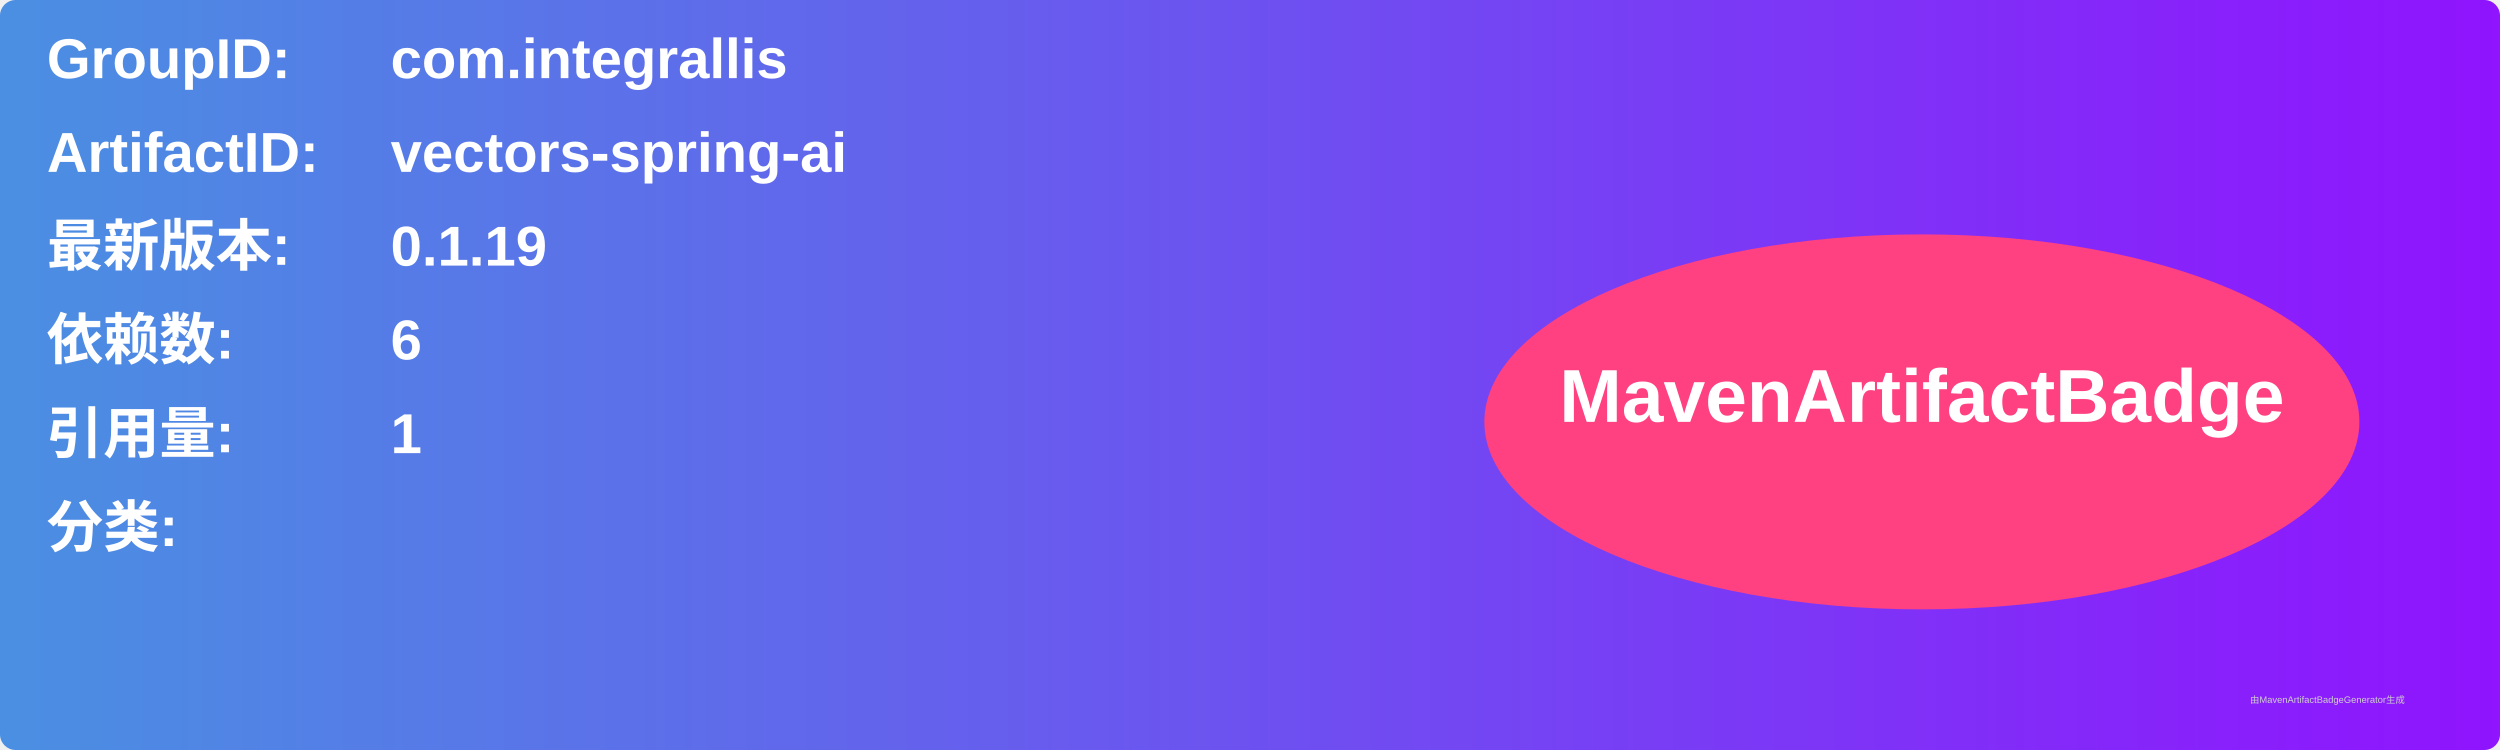
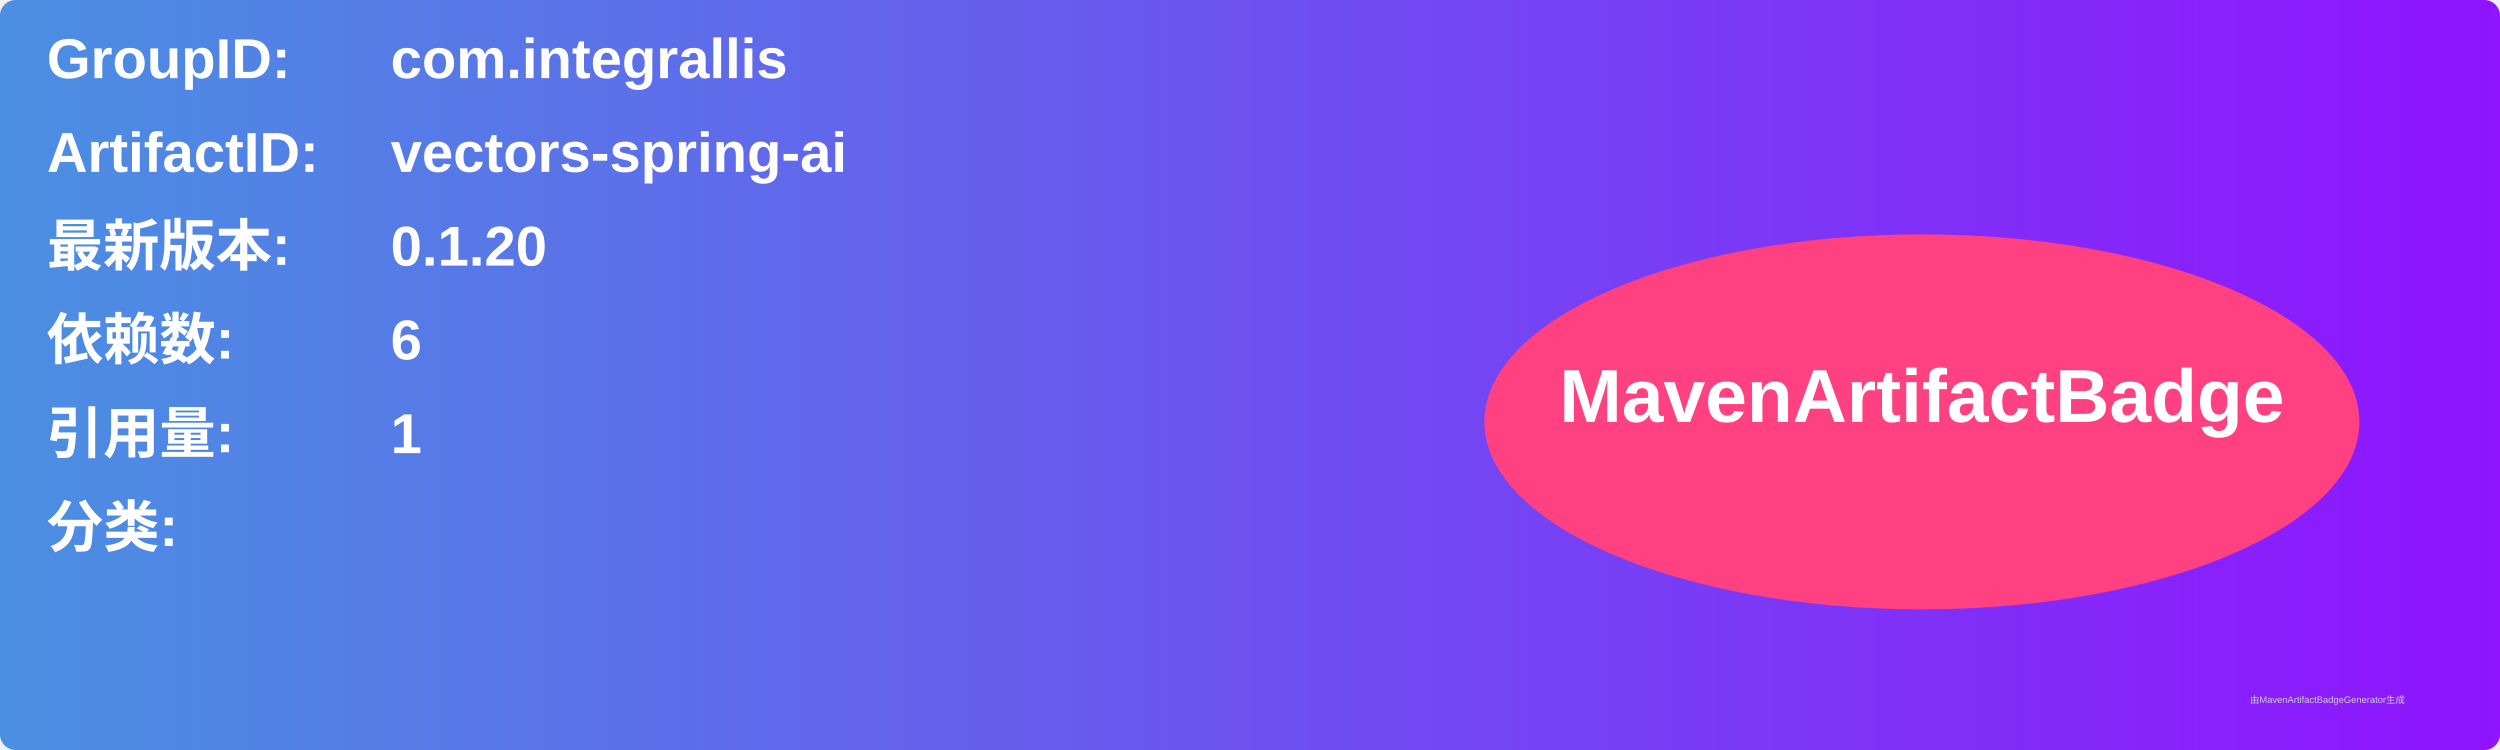
<svg xmlns="http://www.w3.org/2000/svg" width="800" height="240" viewBox="0 0 800 240">
  <linearGradient id="grad" x1="0%" y1="0%" x2="100%" y2="0%">
    <stop offset="0%" stop-color="#4a90e2" />
    <stop offset="100%" stop-color="#9013fe" />
  </linearGradient>
  <rect width="100%" height="100%" rx="5" ry="5" fill="url(#grad)" />
  <g transform="translate(15, 15)">
    <text x="0" y="10" font-family="Arial" font-size="18" fill="white" font-weight="bold" width="260">GroupID:</text>
    <text x="110" y="10" font-family="Arial" font-size="18" fill="white" font-weight="bold" width="460">com.integrallis</text>
    <text x="0" y="40" font-family="Arial" font-size="18" fill="white" font-weight="bold" width="260">ArtifactID:</text>
    <text x="110" y="40" font-family="Arial" font-size="18" fill="white" font-weight="bold" width="460">vectors-spring-ai</text>
    <text x="0" y="70" font-family="Arial" font-size="18" fill="white" font-weight="bold">最新版本:</text>
    <text x="110" y="70" font-family="Arial" font-size="18" fill="white" font-weight="bold">
-       <tspan font-weight="bold">0.1.19</tspan>
+       <tspan font-weight="bold">0.1.20</tspan>
    </text>
    <text x="0" y="100" font-family="Arial" font-size="18" fill="white" font-weight="bold">依赖数: </text>
    <text x="110" y="100" font-family="Arial" font-size="18" fill="white">
      <tspan font-weight="bold">6</tspan>
    </text>
    <text x="0" y="130" font-family="Arial" font-size="18" fill="white" font-weight="bold">引用量: </text>
    <text x="110" y="130" font-family="Arial" font-size="18" fill="white">
      <tspan font-weight="bold">1</tspan>
    </text>
    <text x="0" y="160" font-family="Arial" font-size="18" fill="white" font-weight="bold">分类:</text>
    <text x="10" y="190" font-family="Arial" font-size="10" fill="white">
      <tspan font-weight="bold" />
    </text>
    <ellipse cx="600" cy="120" rx="140" ry="60" fill="#ff4081" />
    <text x="600" y="120" text-anchor="middle" font-family="Arial" font-size="24" fill="white" font-weight="bold">MavenArtifactBadge</text>
  </g>
  <text x="720" y="225" font-family="Arial" font-size="3" fill="#d0d0d0">由MavenArtifactBadgeGenerator生成</text>
</svg>
